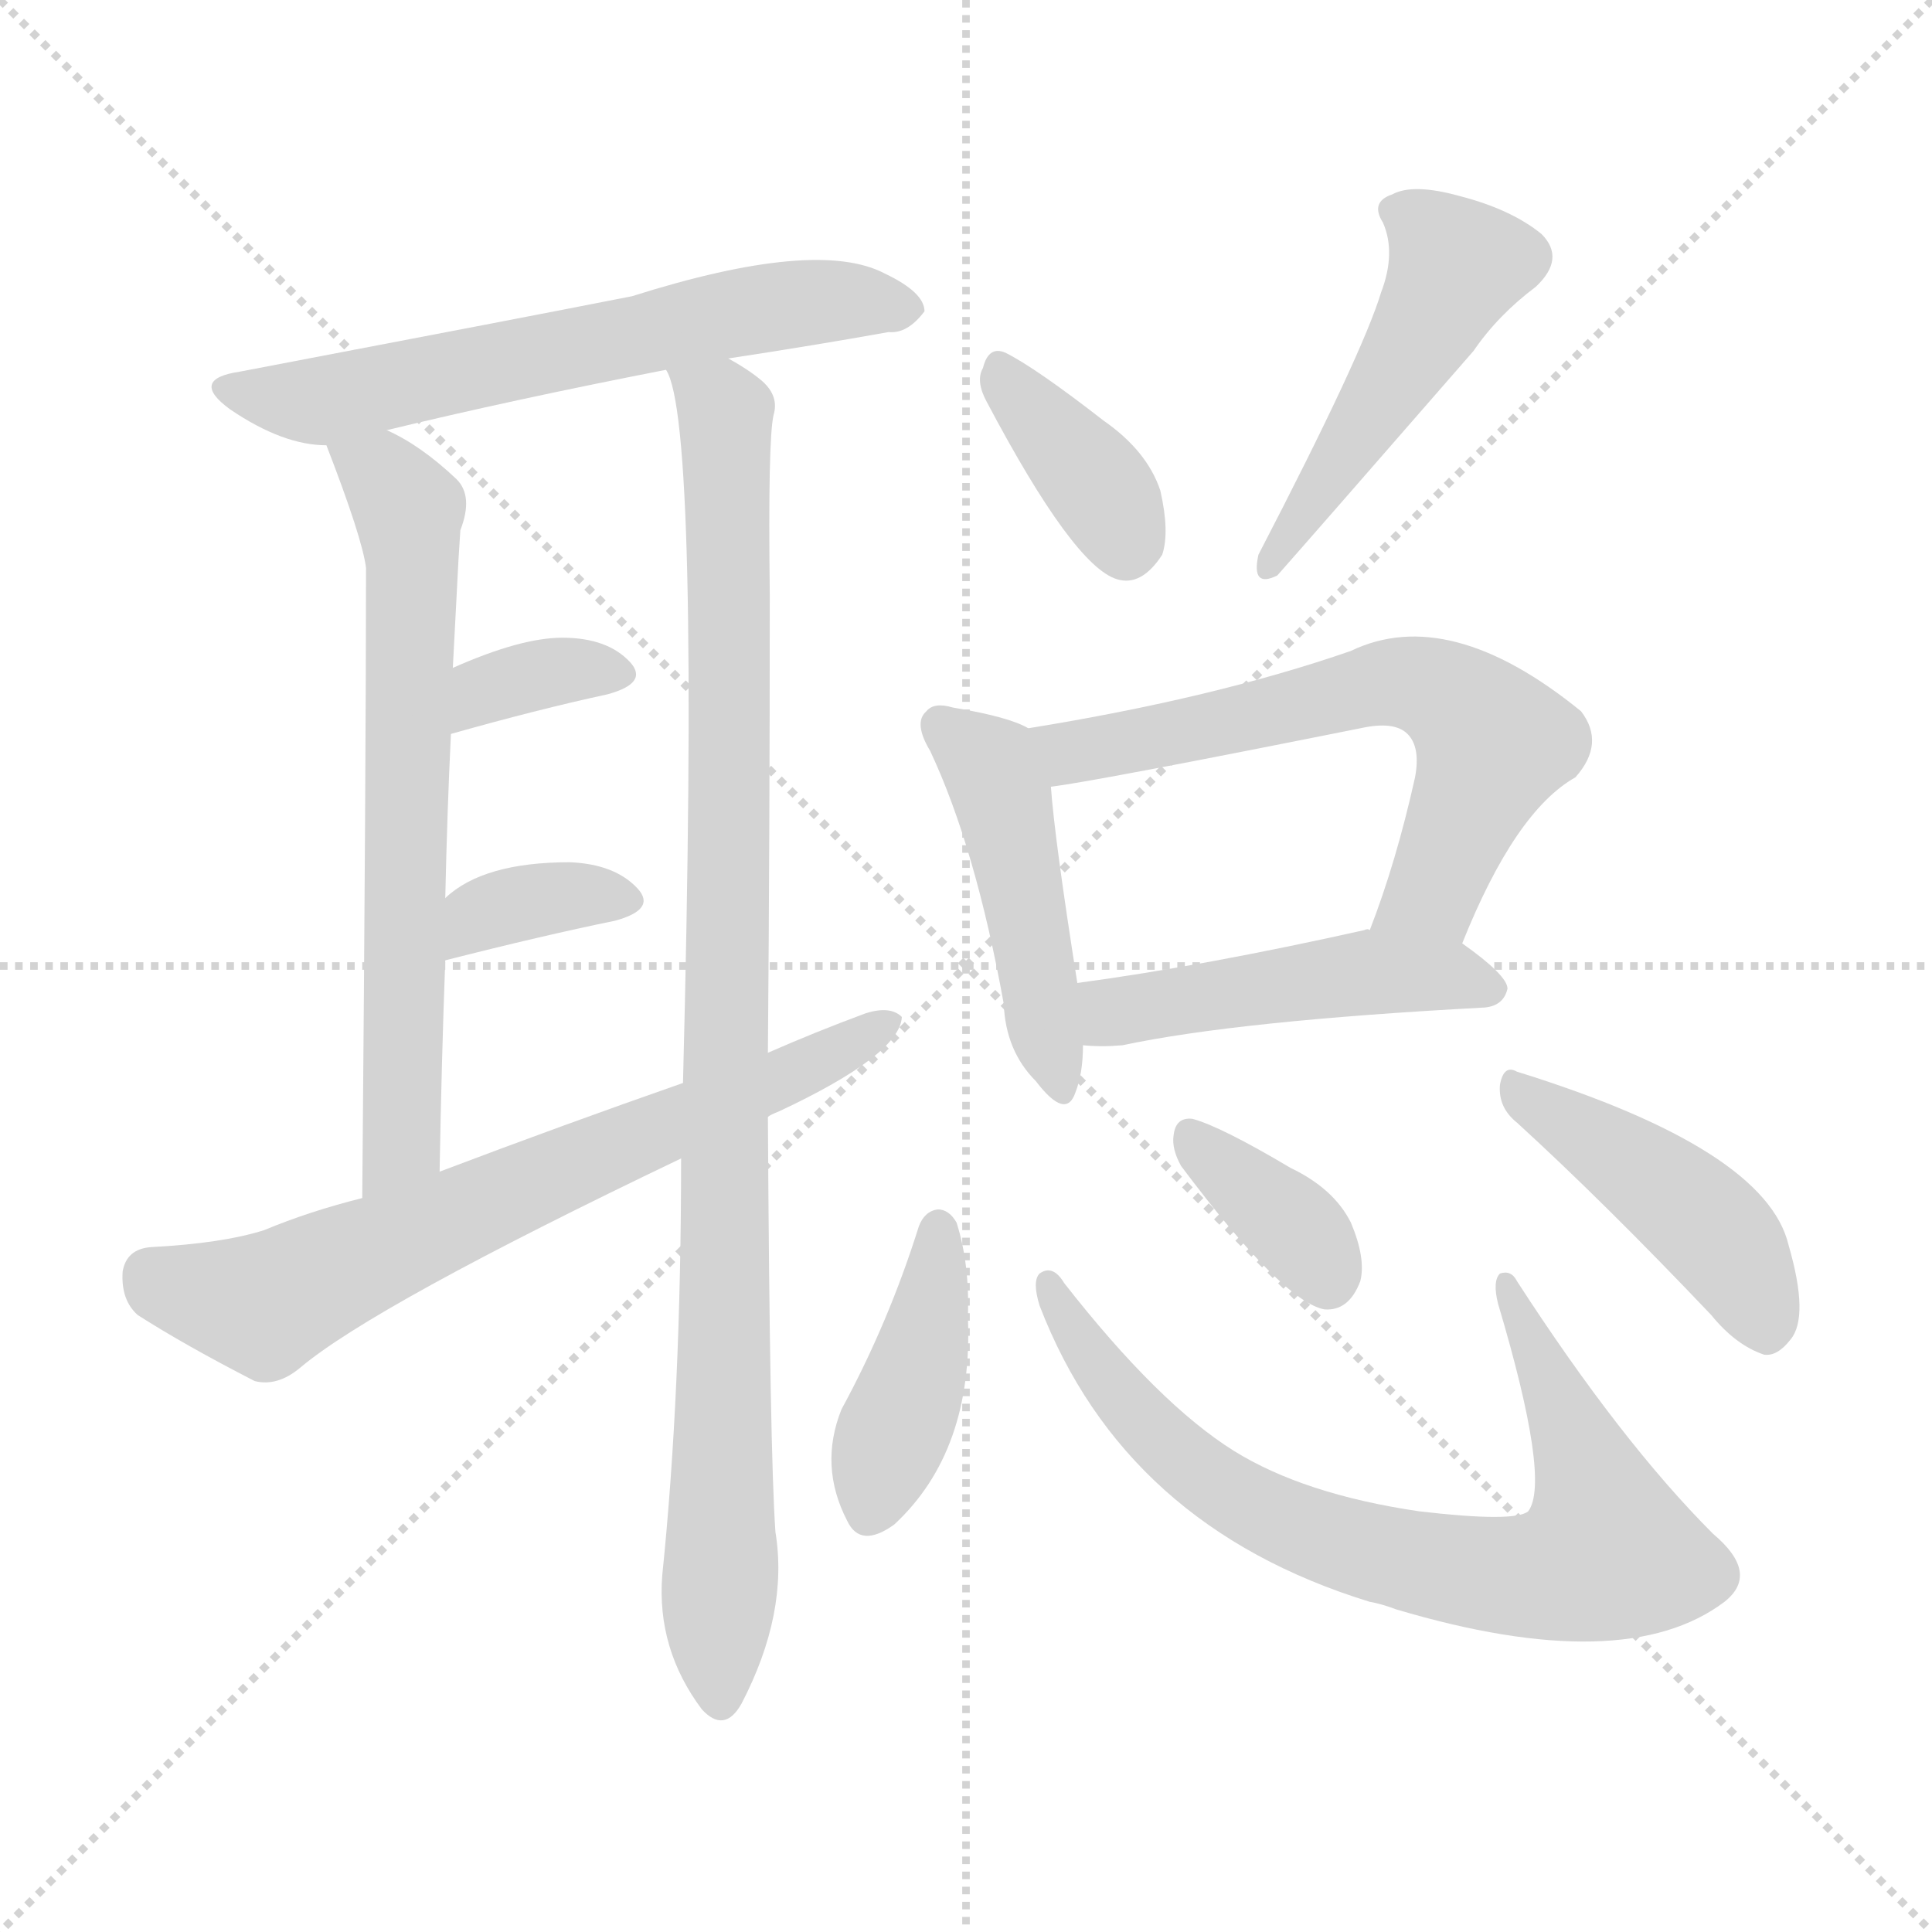
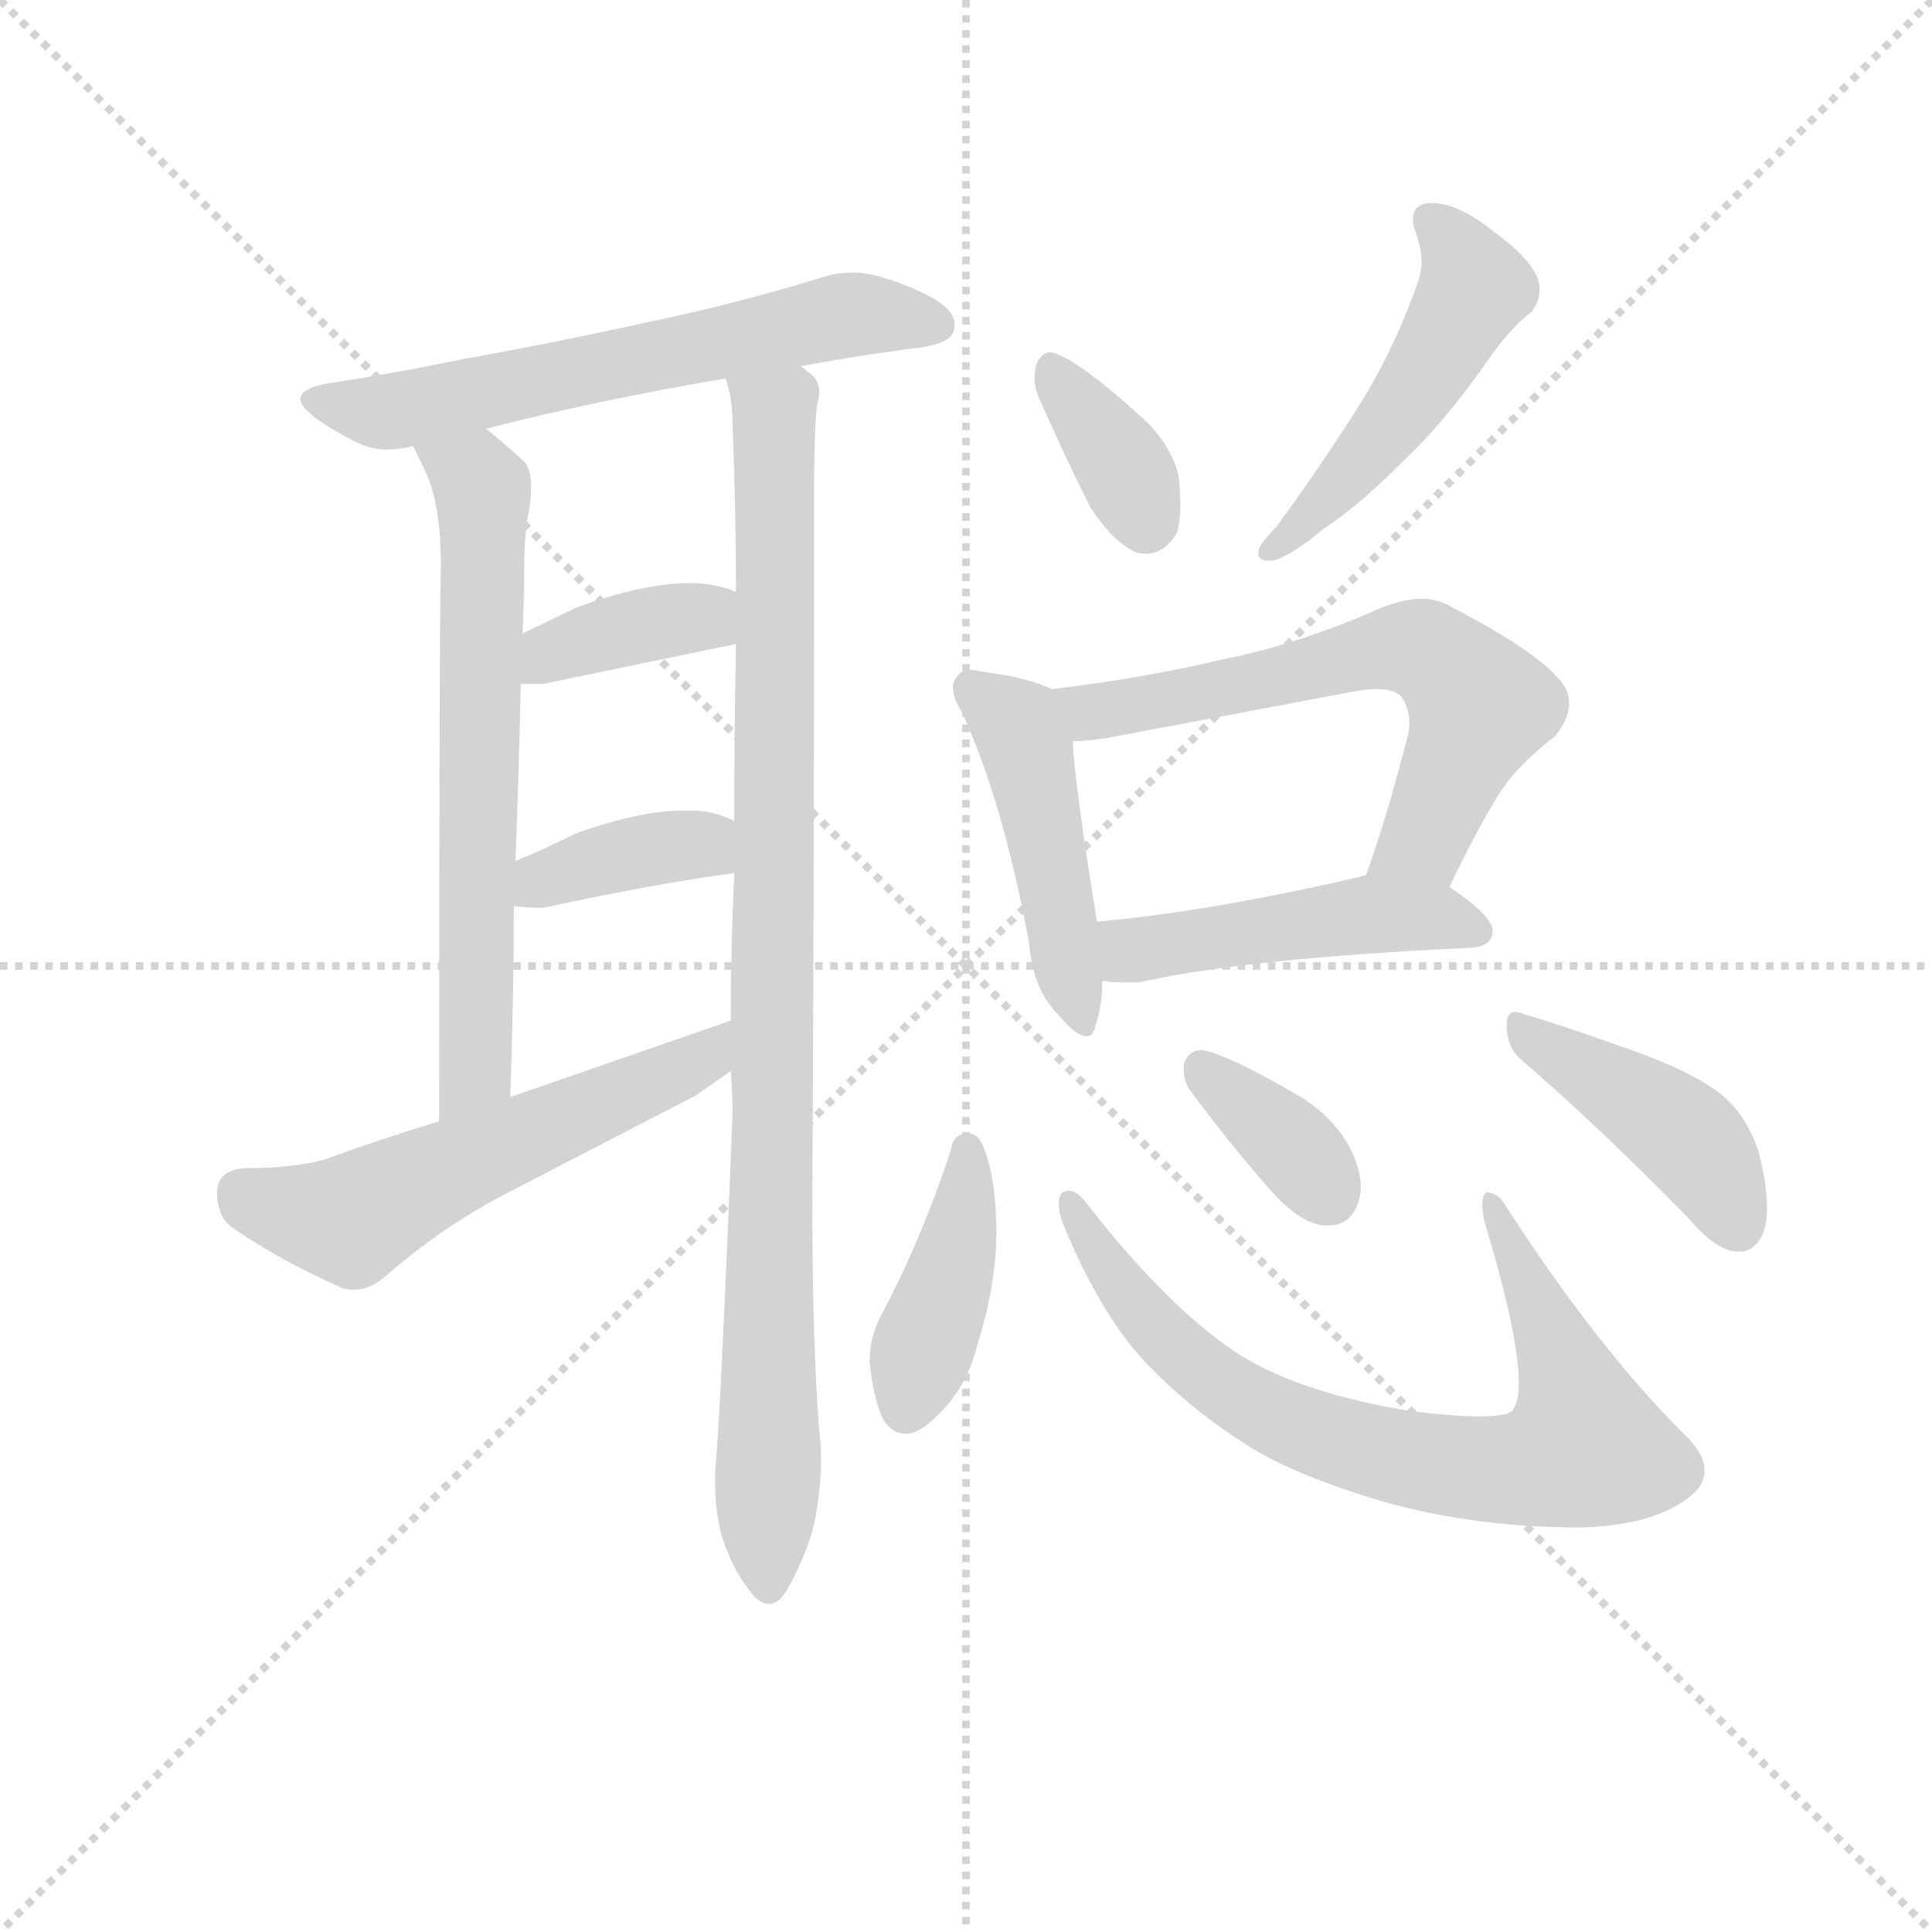
<svg xmlns="http://www.w3.org/2000/svg" version="1.1" viewBox="0 0 1024 1024">
  <g stroke="lightgray" stroke-dasharray="1,1" stroke-width="1" transform="scale(4, 4)">
    <line x1="0" y1="0" x2="256" y2="256" />
    <line x1="256" y1="0" x2="0" y2="256" />
    <line x1="128" y1="0" x2="128" y2="256" />
    <line x1="0" y1="128" x2="256" y2="128" />
  </g>
-   <g transform="scale(1, -1) translate(0, -900)">
+   <g transform="scale(0.92, -0.92) translate(60, -830)">
    <style type="text/css">
      
        @keyframes keyframes0 {
          from {
            stroke: blue;
-             stroke-dashoffset: 620;
+             stroke-dashoffset: 622;
            stroke-width: 128;
          }
          67% {
            animation-timing-function: step-end;
            stroke: blue;
            stroke-dashoffset: 0;
            stroke-width: 128;
          }
          to {
            stroke: black;
            stroke-width: 1024;
          }
        }
        #make-me-a-hanzi-animation-0 {
-           animation: keyframes0 0.755s both;
+           animation: keyframes0 0.756s both;
          animation-delay: 0s;
          animation-timing-function: linear;
        }
      
        @keyframes keyframes1 {
          from {
            stroke: blue;
-             stroke-dashoffset: 661;
+             stroke-dashoffset: 655;
            stroke-width: 128;
          }
          68% {
            animation-timing-function: step-end;
            stroke: blue;
            stroke-dashoffset: 0;
            stroke-width: 128;
          }
          to {
            stroke: black;
            stroke-width: 1024;
          }
        }
        #make-me-a-hanzi-animation-1 {
-           animation: keyframes1 0.788s both;
-           animation-delay: 0.755s;
+           animation: keyframes1 0.783s both;
+           animation-delay: 0.756s;
          animation-timing-function: linear;
        }
      
        @keyframes keyframes2 {
          from {
            stroke: blue;
-             stroke-dashoffset: 969;
+             stroke-dashoffset: 957;
            stroke-width: 128;
          }
          76% {
            animation-timing-function: step-end;
            stroke: blue;
            stroke-dashoffset: 0;
            stroke-width: 128;
          }
          to {
            stroke: black;
            stroke-width: 1024;
          }
        }
        #make-me-a-hanzi-animation-2 {
-           animation: keyframes2 1.039s both;
-           animation-delay: 1.542s;
+           animation: keyframes2 1.029s both;
+           animation-delay: 1.539s;
          animation-timing-function: linear;
        }
      
        @keyframes keyframes3 {
          from {
            stroke: blue;
-             stroke-dashoffset: 347;
-             stroke-width: 128;
-           }
-           53% {
+             stroke-dashoffset: 374;
+             stroke-width: 128;
+           }
+           55% {
            animation-timing-function: step-end;
            stroke: blue;
            stroke-dashoffset: 0;
            stroke-width: 128;
          }
          to {
            stroke: black;
            stroke-width: 1024;
          }
        }
        #make-me-a-hanzi-animation-3 {
-           animation: keyframes3 0.532s both;
-           animation-delay: 2.581s;
+           animation: keyframes3 0.554s both;
+           animation-delay: 2.568s;
          animation-timing-function: linear;
        }
      
        @keyframes keyframes4 {
          from {
            stroke: blue;
-             stroke-dashoffset: 354;
+             stroke-dashoffset: 379;
+             stroke-width: 128;
+           }
+           55% {
+             animation-timing-function: step-end;
+             stroke: blue;
+             stroke-dashoffset: 0;
+             stroke-width: 128;
+           }
+           to {
+             stroke: black;
+             stroke-width: 1024;
+           }
+         }
+         #make-me-a-hanzi-animation-4 {
+           animation: keyframes4 0.558s both;
+           animation-delay: 3.122s;
+           animation-timing-function: linear;
+         }
+       
+         @keyframes keyframes5 {
+           from {
+             stroke: blue;
+             stroke-dashoffset: 562;
+             stroke-width: 128;
+           }
+           65% {
+             animation-timing-function: step-end;
+             stroke: blue;
+             stroke-dashoffset: 0;
+             stroke-width: 128;
+           }
+           to {
+             stroke: black;
+             stroke-width: 1024;
+           }
+         }
+         #make-me-a-hanzi-animation-5 {
+           animation: keyframes5 0.707s both;
+           animation-delay: 3.681s;
+           animation-timing-function: linear;
+         }
+       
+         @keyframes keyframes6 {
+           from {
+             stroke: blue;
+             stroke-dashoffset: 362;
            stroke-width: 128;
          }
          54% {
            animation-timing-function: step-end;
            stroke: blue;
            stroke-dashoffset: 0;
            stroke-width: 128;
          }
          to {
            stroke: black;
            stroke-width: 1024;
          }
        }
-         #make-me-a-hanzi-animation-4 {
-           animation: keyframes4 0.538s both;
-           animation-delay: 3.113s;
-           animation-timing-function: linear;
-         }
-       
-         @keyframes keyframes5 {
-           from {
-             stroke: blue;
-             stroke-dashoffset: 682;
-             stroke-width: 128;
-           }
-           69% {
-             animation-timing-function: step-end;
-             stroke: blue;
-             stroke-dashoffset: 0;
-             stroke-width: 128;
-           }
-           to {
-             stroke: black;
-             stroke-width: 1024;
-           }
-         }
-         #make-me-a-hanzi-animation-5 {
-           animation: keyframes5 0.805s both;
-           animation-delay: 3.652s;
-           animation-timing-function: linear;
-         }
-       
-         @keyframes keyframes6 {
-           from {
-             stroke: blue;
-             stroke-dashoffset: 369;
-             stroke-width: 128;
-           }
-           55% {
-             animation-timing-function: step-end;
-             stroke: blue;
-             stroke-dashoffset: 0;
-             stroke-width: 128;
-           }
-           to {
-             stroke: black;
-             stroke-width: 1024;
-           }
-         }
        #make-me-a-hanzi-animation-6 {
-           animation: keyframes6 0.55s both;
-           animation-delay: 4.457s;
+           animation: keyframes6 0.545s both;
+           animation-delay: 4.388s;
          animation-timing-function: linear;
        }
      
        @keyframes keyframes7 {
          from {
            stroke: blue;
-             stroke-dashoffset: 477;
+             stroke-dashoffset: 495;
+             stroke-width: 128;
+           }
+           62% {
+             animation-timing-function: step-end;
+             stroke: blue;
+             stroke-dashoffset: 0;
+             stroke-width: 128;
+           }
+           to {
+             stroke: black;
+             stroke-width: 1024;
+           }
+         }
+         #make-me-a-hanzi-animation-7 {
+           animation: keyframes7 0.653s both;
+           animation-delay: 4.933s;
+           animation-timing-function: linear;
+         }
+       
+         @keyframes keyframes8 {
+           from {
+             stroke: blue;
+             stroke-dashoffset: 468;
+             stroke-width: 128;
+           }
+           60% {
+             animation-timing-function: step-end;
+             stroke: blue;
+             stroke-dashoffset: 0;
+             stroke-width: 128;
+           }
+           to {
+             stroke: black;
+             stroke-width: 1024;
+           }
+         }
+         #make-me-a-hanzi-animation-8 {
+           animation: keyframes8 0.631s both;
+           animation-delay: 5.586s;
+           animation-timing-function: linear;
+         }
+       
+         @keyframes keyframes9 {
+           from {
+             stroke: blue;
+             stroke-dashoffset: 627;
+             stroke-width: 128;
+           }
+           67% {
+             animation-timing-function: step-end;
+             stroke: blue;
+             stroke-dashoffset: 0;
+             stroke-width: 128;
+           }
+           to {
+             stroke: black;
+             stroke-width: 1024;
+           }
+         }
+         #make-me-a-hanzi-animation-9 {
+           animation: keyframes9 0.76s both;
+           animation-delay: 6.216s;
+           animation-timing-function: linear;
+         }
+       
+         @keyframes keyframes10 {
+           from {
+             stroke: blue;
+             stroke-dashoffset: 474;
            stroke-width: 128;
          }
          61% {
            animation-timing-function: step-end;
            stroke: blue;
            stroke-dashoffset: 0;
            stroke-width: 128;
          }
          to {
            stroke: black;
            stroke-width: 1024;
          }
        }
-         #make-me-a-hanzi-animation-7 {
-           animation: keyframes7 0.638s both;
-           animation-delay: 5.007s;
-           animation-timing-function: linear;
-         }
-       
-         @keyframes keyframes8 {
-           from {
-             stroke: blue;
-             stroke-dashoffset: 461;
-             stroke-width: 128;
-           }
-           60% {
-             animation-timing-function: step-end;
-             stroke: blue;
-             stroke-dashoffset: 0;
-             stroke-width: 128;
-           }
-           to {
-             stroke: black;
-             stroke-width: 1024;
-           }
-         }
-         #make-me-a-hanzi-animation-8 {
-           animation: keyframes8 0.625s both;
-           animation-delay: 5.645s;
-           animation-timing-function: linear;
-         }
-       
-         @keyframes keyframes9 {
-           from {
-             stroke: blue;
-             stroke-dashoffset: 629;
-             stroke-width: 128;
-           }
-           67% {
-             animation-timing-function: step-end;
-             stroke: blue;
-             stroke-dashoffset: 0;
-             stroke-width: 128;
-           }
-           to {
-             stroke: black;
-             stroke-width: 1024;
-           }
-         }
-         #make-me-a-hanzi-animation-9 {
-           animation: keyframes9 0.762s both;
-           animation-delay: 6.27s;
-           animation-timing-function: linear;
-         }
-       
-         @keyframes keyframes10 {
-           from {
-             stroke: blue;
-             stroke-dashoffset: 475;
-             stroke-width: 128;
-           }
-           61% {
-             animation-timing-function: step-end;
-             stroke: blue;
-             stroke-dashoffset: 0;
-             stroke-width: 128;
-           }
-           to {
-             stroke: black;
-             stroke-width: 1024;
-           }
-         }
        #make-me-a-hanzi-animation-10 {
-           animation: keyframes10 0.637s both;
-           animation-delay: 7.032s;
+           animation: keyframes10 0.636s both;
+           animation-delay: 6.977s;
          animation-timing-function: linear;
        }
      
        @keyframes keyframes11 {
          from {
            stroke: blue;
-             stroke-dashoffset: 410;
+             stroke-dashoffset: 409;
            stroke-width: 128;
          }
          57% {
            animation-timing-function: step-end;
            stroke: blue;
            stroke-dashoffset: 0;
            stroke-width: 128;
          }
          to {
            stroke: black;
            stroke-width: 1024;
          }
        }
        #make-me-a-hanzi-animation-11 {
-           animation: keyframes11 0.584s both;
-           animation-delay: 7.669s;
+           animation: keyframes11 0.583s both;
+           animation-delay: 7.612s;
          animation-timing-function: linear;
        }
      
        @keyframes keyframes12 {
          from {
            stroke: blue;
-             stroke-dashoffset: 772;
-             stroke-width: 128;
-           }
-           72% {
+             stroke-dashoffset: 770;
+             stroke-width: 128;
+           }
+           71% {
            animation-timing-function: step-end;
            stroke: blue;
            stroke-dashoffset: 0;
            stroke-width: 128;
          }
          to {
            stroke: black;
            stroke-width: 1024;
          }
        }
        #make-me-a-hanzi-animation-12 {
-           animation: keyframes12 0.878s both;
-           animation-delay: 8.252s;
+           animation: keyframes12 0.877s both;
+           animation-delay: 8.195s;
          animation-timing-function: linear;
        }
      
        @keyframes keyframes13 {
          from {
            stroke: blue;
-             stroke-dashoffset: 360;
+             stroke-dashoffset: 362;
            stroke-width: 128;
          }
          54% {
            animation-timing-function: step-end;
            stroke: blue;
            stroke-dashoffset: 0;
            stroke-width: 128;
          }
          to {
            stroke: black;
            stroke-width: 1024;
          }
        }
        #make-me-a-hanzi-animation-13 {
-           animation: keyframes13 0.543s both;
-           animation-delay: 9.131s;
+           animation: keyframes13 0.545s both;
+           animation-delay: 9.072s;
          animation-timing-function: linear;
        }
      
        @keyframes keyframes14 {
          from {
            stroke: blue;
-             stroke-dashoffset: 441;
-             stroke-width: 128;
-           }
-           59% {
+             stroke-dashoffset: 433;
+             stroke-width: 128;
+           }
+           58% {
            animation-timing-function: step-end;
            stroke: blue;
            stroke-dashoffset: 0;
            stroke-width: 128;
          }
          to {
            stroke: black;
            stroke-width: 1024;
          }
        }
        #make-me-a-hanzi-animation-14 {
-           animation: keyframes14 0.609s both;
-           animation-delay: 9.674s;
+           animation: keyframes14 0.602s both;
+           animation-delay: 9.617s;
          animation-timing-function: linear;
        }
      
    </style>
-     <path d="M 386 710 Q 432 717 471 724 Q 481 723 490 735 Q 490 745 469 755 Q 433 774 335 743 Q 274 731 127 703 Q 100 699 122 683 Q 150 664 173 664 L 205 672 Q 271 688 353 704 L 386 710 Z" fill="lightgray" />
-     <path d="M 173 664 Q 192 615 194 599 Q 194 497 192 265 C 192 235 232 249 233 279 Q 234 337 236 391 L 236 424 Q 237 470 239 511 L 240 546 Q 241 565 242 584 Q 243 605 244 619 Q 251 637 242 646 Q 223 664 205 672 C 178 686 162 692 173 664 Z" fill="lightgray" />
-     <path d="M 407 342 Q 408 460 408 585 Q 407 667 410 680 Q 413 690 404 698 Q 397 704 386 710 C 361 727 345 733 353 704 Q 371 677 362 326 L 361 286 Q 361 162 351 65 Q 348 26 372 -6 Q 384 -19 393 -3 Q 418 45 411 88 Q 408 130 407 308 L 407 342 Z" fill="lightgray" />
-     <path d="M 239 511 Q 285 524 322 532 Q 344 538 334 549 Q 322 562 298 562 Q 276 562 240 546 C 213 534 210 503 239 511 Z" fill="lightgray" />
-     <path d="M 236 391 Q 287 404 326 412 Q 348 418 338 429 Q 326 442 302 443 Q 256 443 236 424 C 213 404 207 384 236 391 Z" fill="lightgray" />
-     <path d="M 407 308 Q 408 309 413 311 Q 477 341 478 361 Q 472 367 459 363 Q 432 353 407 342 L 362 326 Q 299 304 233 279 L 192 265 Q 164 258 140 248 Q 118 241 80 239 Q 67 238 65 226 Q 64 211 73 203 Q 98 187 135 168 Q 147 165 159 175 Q 198 208 361 286 L 407 308 Z" fill="lightgray" />
-     <path d="M 523 687 Q 569 600 592 593 Q 605 589 616 606 Q 620 618 615 640 Q 608 661 585 677 Q 549 705 533 713 Q 524 717 521 705 Q 517 698 523 687 Z" fill="lightgray" />
-     <path d="M 732 745 Q 722 712 667 606 Q 663 588 677 595 Q 693 613 781 714 Q 794 733 814 748 Q 830 763 817 776 Q 801 789 774 796 Q 749 803 738 797 Q 726 793 733 782 Q 740 766 732 745 Z" fill="lightgray" />
-     <path d="M 545 514 Q 535 520 505 525 Q 495 528 491 523 Q 484 517 493 502 Q 517 451 532 368 Q 533 343 549 327 Q 565 306 570 321 Q 574 331 574 346 L 571 379 Q 559 455 557 483 C 555 509 555 509 545 514 Z" fill="lightgray" />
-     <path d="M 775 400 Q 803 470 835 488 Q 851 506 838 523 Q 768 580 716 555 Q 644 530 545 514 C 515 509 527 478 557 483 Q 581 486 721 514 Q 739 518 746 511 Q 753 504 750 488 Q 740 443 726 407 C 716 379 763 372 775 400 Z" fill="lightgray" />
-     <path d="M 574 346 Q 584 345 595 346 Q 656 359 787 366 Q 797 367 799 376 Q 799 383 775 400 L 726 407 Q 725 408 723 407 Q 638 388 571 379 C 541 375 544 348 574 346 Z" fill="lightgray" />
-     <path d="M 487 250 Q 471 199 446 153 Q 434 123 449 94 Q 456 79 474 92 Q 516 131 513 202 Q 514 230 507 252 Q 503 259 497 259 Q 490 258 487 250 Z" fill="lightgray" />
-     <path d="M 551 208 Q 596 91 726 51 Q 732 50 740 47 Q 861 11 914 51 Q 933 66 908 87 Q 859 136 804 221 Q 801 227 795 225 Q 791 221 794 209 Q 822 115 810 99 Q 803 93 752 99 Q 691 108 654 131 Q 614 156 564 220 Q 558 230 551 225 Q 547 221 551 208 Z" fill="lightgray" />
-     <path d="M 626 282 Q 680 210 702 206 Q 715 205 721 221 Q 724 233 716 252 Q 707 270 684 281 Q 647 303 632 307 Q 623 308 622 298 Q 621 291 626 282 Z" fill="lightgray" />
-     <path d="M 804 305 Q 850 263 907 203 Q 920 187 935 182 Q 942 181 949 190 Q 959 202 948 240 Q 936 291 804 332 Q 797 336 795 325 Q 794 313 804 305 Z" fill="lightgray" />
+     <path d="M 401 619 Q 439 626 472 630 Q 490 633 490 642 L 490 643 Q 490 653 470 662 Q 462 666 449 670 Q 440 673 431 673 Q 422 673 413 670 Q 364 655 316 645 Q 257 632 206 623 Q 168 615 128 609 Q 113 606 113 600 Q 113 596 122 589 Q 135 580 148 574 Q 155 571 163 571 Q 170 571 178 573 L 220 583 Q 282 599 358 612 L 401 619 Z" fill="lightgray" />
+     <path d="M 178 573 Q 183 563 187 554 Q 194 535 194 505 Q 193 470 193 184 C 193 154 233 168 234 198 Q 236 257 236 308 L 237 334 Q 239 388 240 436 L 241 465 Q 242 486 242 502 Q 242 524 245 537 Q 246 544 246 549 Q 246 560 242 564 Q 229 576 220 583 C 197 602 165 600 178 573 Z" fill="lightgray" />
+     <path d="M 409 503 L 409 540 Q 409 589 411 598 Q 412 601 412 604 Q 412 612 405 616 Q 402 619 401 619 C 386 645 353 642 358 612 Q 362 601 362 586 Q 364 537 364 489 L 364 459 Q 363 408 363 357 L 363 327 Q 361 285 361 242 L 361 213 Q 362 200 362 188 Q 355 11 352 -17 L 352 -24 Q 352 -38 355 -52 Q 361 -73 373 -88 Q 378 -94 383 -94 Q 389 -94 394 -85 Q 407 -61 410 -43 Q 413 -26 413 -11 Q 413 -2 412 6 Q 408 55 408 139 Q 409 313 409 503 Z" fill="lightgray" />
+     <path d="M 240 436 L 253 436 L 364 459 C 393 465 392 478 364 489 Q 352 494 339 494 L 336 494 Q 311 494 272 480 L 241 465 C 214 452 210 436 240 436 Z" fill="lightgray" />
+     <path d="M 236 308 Q 243 307 253 307 Q 318 321 363 327 C 393 331 390 345 363 357 Q 351 363 339 363 L 333 363 Q 309 363 272 350 Q 252 340 237 334 C 209 323 206 311 236 308 Z" fill="lightgray" />
+     <path d="M 193 184 Q 160 174 127 162 Q 109 157 81 157 Q 66 156 65 144 Q 65 128 75 122 Q 101 104 137 88 Q 140 87 144 87 Q 152 87 160 93 Q 193 122 229 141 L 341 199 L 361 213 C 386 230 389 252 361 242 L 234 198 L 193 184 Z" fill="lightgray" />
+     <path d="M 568 538 Q 581 518 594 512 Q 597 511 600 511 Q 611 511 618 523 Q 620 530 620 540 Q 620 547 619 556 Q 614 576 595 592 Q 564 620 549 626 Q 547 627 545 627 Q 540 627 537 620 Q 536 616 536 612 Q 536 607 538 602 Q 553 568 568 538 Z" fill="lightgray" />
+     <path d="M 765 713 Q 754 713 754 704 Q 754 700 756 695 Q 759 686 759 679 Q 759 675 758 671 Q 745 632 724 598 Q 702 563 675 526 Q 666 517 665 513 L 665 511 Q 665 507 671 507 L 673 507 Q 683 509 702 525 Q 722 538 746 562 Q 772 586 799 625 Q 812 643 822 650 Q 827 656 827 663 Q 827 666 826 669 Q 822 681 800 697 Q 780 713 765 713 Z" fill="lightgray" />
+     <path d="M 533 286 Q 535 260 550 245 Q 560 233 566 233 Q 570 233 571 239 Q 575 250 575 265 L 572 299 Q 559 379 558 403 C 556 429 556 429 546 433 Q 531 440 506 443 Q 502 444 500 444 Q 494 444 492 441 Q 489 438 489 434 Q 489 428 494 420 Q 518 368 533 286 Z" fill="lightgray" />
+     <path d="M 775 319 Q 799 369 812 384 Q 824 397 836 406 Q 844 416 844 425 Q 844 433 837 440 Q 823 456 775 481 Q 768 485 759 485 Q 749 485 736 480 Q 689 459 644 450 Q 597 439 546 433 C 516 429 528 401 558 403 Q 569 403 584 406 L 722 432 Q 728 433 733 433 Q 743 433 747 429 Q 752 422 752 413 Q 752 410 751 406 Q 739 359 727 326 C 717 298 762 292 775 319 Z" fill="lightgray" />
+     <path d="M 575 265 Q 581 264 588 264 L 596 264 Q 658 278 788 284 Q 800 285 800 294 Q 799 303 775 319 C 754 333 754 333 727 326 L 724 325 Q 638 305 572 299 C 542 296 545 268 575 265 Z" fill="lightgray" />
+     <path d="M 447 71 Q 441 59 441 46 Q 443 24 449 12 Q 454 4 462 4 Q 468 4 475 10 Q 496 27 503 55 Q 514 90 514 120 Q 514 150 507 168 Q 504 177 498 177 Q 489 177 488 168 Q 471 116 447 71 Z" fill="lightgray" />
+     <path d="M 601 44 Q 626 18 659 -3 Q 688 -21 740 -36 Q 792 -50 850 -50 Q 894 -49 915 -31 Q 922 -25 922 -17 Q 922 -7 909 5 Q 859 55 805 139 Q 801 143 797 143 L 796 143 Q 794 141 794 136 Q 794 133 795 127 Q 815 61 815 33 Q 815 22 811 17 Q 807 14 792 14 Q 778 14 753 17 Q 691 27 655 49 Q 614 75 565 138 Q 560 144 556 144 Q 554 144 552 143 Q 550 141 550 136 Q 550 132 552 126 Q 574 72 601 44 Z" fill="lightgray" />
+     <path d="M 674 142 Q 690 125 703 124 L 705 124 Q 719 124 723 139 Q 724 142 724 146 Q 724 157 717 170 Q 707 188 686 200 Q 648 222 633 225 L 632 225 Q 625 225 622 217 L 622 214 Q 622 206 627 200 Q 650 169 674 142 Z" fill="lightgray" />
+     <path d="M 912 129 Q 928 110 940 109 L 943 109 Q 949 109 954 116 Q 958 123 958 134 Q 958 148 953 167 Q 946 188 931 200 Q 914 213 880 225 Q 838 240 817 246 Q 815 247 813 247 Q 808 247 808 240 Q 808 226 817 219 Q 861 181 912 129 Z" fill="lightgray" />
    <clipPath id="make-me-a-hanzi-clip-0">
-       <path d="M 386 710 Q 432 717 471 724 Q 481 723 490 735 Q 490 745 469 755 Q 433 774 335 743 Q 274 731 127 703 Q 100 699 122 683 Q 150 664 173 664 L 205 672 Q 271 688 353 704 L 386 710 Z" />
-     </clipPath>
-     <path clip-path="url(#make-me-a-hanzi-clip-0)" d="M 122 694 L 169 687 L 419 739 L 480 736" fill="none" id="make-me-a-hanzi-animation-0" stroke-dasharray="492 984" stroke-linecap="round" />
+       <path d="M 401 619 Q 439 626 472 630 Q 490 633 490 642 L 490 643 Q 490 653 470 662 Q 462 666 449 670 Q 440 673 431 673 Q 422 673 413 670 Q 364 655 316 645 Q 257 632 206 623 Q 168 615 128 609 Q 113 606 113 600 Q 113 596 122 589 Q 135 580 148 574 Q 155 571 163 571 Q 170 571 178 573 L 220 583 Q 282 599 358 612 L 401 619 Z" />
+     </clipPath>
+     <path clip-path="url(#make-me-a-hanzi-clip-0)" d="M 122 598 L 168 593 L 429 649 L 481 643" fill="none" id="make-me-a-hanzi-animation-0" stroke-dasharray="494 988" stroke-linecap="round" />
    <clipPath id="make-me-a-hanzi-clip-1">
-       <path d="M 173 664 Q 192 615 194 599 Q 194 497 192 265 C 192 235 232 249 233 279 Q 234 337 236 391 L 236 424 Q 237 470 239 511 L 240 546 Q 241 565 242 584 Q 243 605 244 619 Q 251 637 242 646 Q 223 664 205 672 C 178 686 162 692 173 664 Z" />
-     </clipPath>
-     <path clip-path="url(#make-me-a-hanzi-clip-1)" d="M 181 656 L 209 641 L 219 604 L 213 301 L 208 285 L 196 276" fill="none" id="make-me-a-hanzi-animation-1" stroke-dasharray="533 1066" stroke-linecap="round" />
+       <path d="M 178 573 Q 183 563 187 554 Q 194 535 194 505 Q 193 470 193 184 C 193 154 233 168 234 198 Q 236 257 236 308 L 237 334 Q 239 388 240 436 L 241 465 Q 242 486 242 502 Q 242 524 245 537 Q 246 544 246 549 Q 246 560 242 564 Q 229 576 220 583 C 197 602 165 600 178 573 Z" />
+     </clipPath>
+     <path clip-path="url(#make-me-a-hanzi-clip-1)" d="M 186 571 L 218 549 L 214 213 L 196 197" fill="none" id="make-me-a-hanzi-animation-1" stroke-dasharray="527 1054" stroke-linecap="round" />
    <clipPath id="make-me-a-hanzi-clip-2">
-       <path d="M 407 342 Q 408 460 408 585 Q 407 667 410 680 Q 413 690 404 698 Q 397 704 386 710 C 361 727 345 733 353 704 Q 371 677 362 326 L 361 286 Q 361 162 351 65 Q 348 26 372 -6 Q 384 -19 393 -3 Q 418 45 411 88 Q 408 130 407 308 L 407 342 Z" />
-     </clipPath>
-     <path clip-path="url(#make-me-a-hanzi-clip-2)" d="M 360 701 L 385 681 L 388 598 L 382 0" fill="none" id="make-me-a-hanzi-animation-2" stroke-dasharray="841 1682" stroke-linecap="round" />
+       <path d="M 409 503 L 409 540 Q 409 589 411 598 Q 412 601 412 604 Q 412 612 405 616 Q 402 619 401 619 C 386 645 353 642 358 612 Q 362 601 362 586 Q 364 537 364 489 L 364 459 Q 363 408 363 357 L 363 327 Q 361 285 361 242 L 361 213 Q 362 200 362 188 Q 355 11 352 -17 L 352 -24 Q 352 -38 355 -52 Q 361 -73 373 -88 Q 378 -94 383 -94 Q 389 -94 394 -85 Q 407 -61 410 -43 Q 413 -26 413 -11 Q 413 -2 412 6 Q 408 55 408 139 Q 409 313 409 503 Z" />
+     </clipPath>
+     <path clip-path="url(#make-me-a-hanzi-clip-2)" d="M 366 608 L 386 592 L 387 571 L 383 -83" fill="none" id="make-me-a-hanzi-animation-2" stroke-dasharray="829 1658" stroke-linecap="round" />
    <clipPath id="make-me-a-hanzi-clip-3">
-       <path d="M 239 511 Q 285 524 322 532 Q 344 538 334 549 Q 322 562 298 562 Q 276 562 240 546 C 213 534 210 503 239 511 Z" />
-     </clipPath>
-     <path clip-path="url(#make-me-a-hanzi-clip-3)" d="M 246 517 L 251 528 L 270 539 L 304 546 L 326 542" fill="none" id="make-me-a-hanzi-animation-3" stroke-dasharray="219 438" stroke-linecap="round" />
+       <path d="M 240 436 L 253 436 L 364 459 C 393 465 392 478 364 489 Q 352 494 339 494 L 336 494 Q 311 494 272 480 L 241 465 C 214 452 210 436 240 436 Z" />
+     </clipPath>
+     <path clip-path="url(#make-me-a-hanzi-clip-3)" d="M 247 443 L 264 457 L 323 472 L 344 475 L 355 467" fill="none" id="make-me-a-hanzi-animation-3" stroke-dasharray="246 492" stroke-linecap="round" />
    <clipPath id="make-me-a-hanzi-clip-4">
-       <path d="M 236 391 Q 287 404 326 412 Q 348 418 338 429 Q 326 442 302 443 Q 256 443 236 424 C 213 404 207 384 236 391 Z" />
-     </clipPath>
-     <path clip-path="url(#make-me-a-hanzi-clip-4)" d="M 243 397 L 248 408 L 268 420 L 307 426 L 330 422" fill="none" id="make-me-a-hanzi-animation-4" stroke-dasharray="226 452" stroke-linecap="round" />
+       <path d="M 236 308 Q 243 307 253 307 Q 318 321 363 327 C 393 331 390 345 363 357 Q 351 363 339 363 L 333 363 Q 309 363 272 350 Q 252 340 237 334 C 209 323 206 311 236 308 Z" />
+     </clipPath>
+     <path clip-path="url(#make-me-a-hanzi-clip-4)" d="M 241 314 L 252 323 L 303 339 L 343 344 L 355 335" fill="none" id="make-me-a-hanzi-animation-4" stroke-dasharray="251 502" stroke-linecap="round" />
    <clipPath id="make-me-a-hanzi-clip-5">
-       <path d="M 407 308 Q 408 309 413 311 Q 477 341 478 361 Q 472 367 459 363 Q 432 353 407 342 L 362 326 Q 299 304 233 279 L 192 265 Q 164 258 140 248 Q 118 241 80 239 Q 67 238 65 226 Q 64 211 73 203 Q 98 187 135 168 Q 147 165 159 175 Q 198 208 361 286 L 407 308 Z" />
-     </clipPath>
-     <path clip-path="url(#make-me-a-hanzi-clip-5)" d="M 80 224 L 140 209 L 417 328 L 472 359" fill="none" id="make-me-a-hanzi-animation-5" stroke-dasharray="554 1108" stroke-linecap="round" />
+       <path d="M 193 184 Q 160 174 127 162 Q 109 157 81 157 Q 66 156 65 144 Q 65 128 75 122 Q 101 104 137 88 Q 140 87 144 87 Q 152 87 160 93 Q 193 122 229 141 L 341 199 L 361 213 C 386 230 389 252 361 242 L 234 198 L 193 184 Z" />
+     </clipPath>
+     <path clip-path="url(#make-me-a-hanzi-clip-5)" d="M 79 143 L 142 127 L 326 210 L 356 235" fill="none" id="make-me-a-hanzi-animation-5" stroke-dasharray="434 868" stroke-linecap="round" />
    <clipPath id="make-me-a-hanzi-clip-6">
-       <path d="M 523 687 Q 569 600 592 593 Q 605 589 616 606 Q 620 618 615 640 Q 608 661 585 677 Q 549 705 533 713 Q 524 717 521 705 Q 517 698 523 687 Z" />
-     </clipPath>
-     <path clip-path="url(#make-me-a-hanzi-clip-6)" d="M 532 701 L 587 635 L 597 610" fill="none" id="make-me-a-hanzi-animation-6" stroke-dasharray="241 482" stroke-linecap="round" />
+       <path d="M 568 538 Q 581 518 594 512 Q 597 511 600 511 Q 611 511 618 523 Q 620 530 620 540 Q 620 547 619 556 Q 614 576 595 592 Q 564 620 549 626 Q 547 627 545 627 Q 540 627 537 620 Q 536 616 536 612 Q 536 607 538 602 Q 553 568 568 538 Z" />
+     </clipPath>
+     <path clip-path="url(#make-me-a-hanzi-clip-6)" d="M 545 619 L 588 560 L 600 529" fill="none" id="make-me-a-hanzi-animation-6" stroke-dasharray="234 468" stroke-linecap="round" />
    <clipPath id="make-me-a-hanzi-clip-7">
-       <path d="M 732 745 Q 722 712 667 606 Q 663 588 677 595 Q 693 613 781 714 Q 794 733 814 748 Q 830 763 817 776 Q 801 789 774 796 Q 749 803 738 797 Q 726 793 733 782 Q 740 766 732 745 Z" />
-     </clipPath>
-     <path clip-path="url(#make-me-a-hanzi-clip-7)" d="M 746 786 L 771 756 L 674 602" fill="none" id="make-me-a-hanzi-animation-7" stroke-dasharray="349 698" stroke-linecap="round" />
+       <path d="M 765 713 Q 754 713 754 704 Q 754 700 756 695 Q 759 686 759 679 Q 759 675 758 671 Q 745 632 724 598 Q 702 563 675 526 Q 666 517 665 513 L 665 511 Q 665 507 671 507 L 673 507 Q 683 509 702 525 Q 722 538 746 562 Q 772 586 799 625 Q 812 643 822 650 Q 827 656 827 663 Q 827 666 826 669 Q 822 681 800 697 Q 780 713 765 713 Z" />
+     </clipPath>
+     <path clip-path="url(#make-me-a-hanzi-clip-7)" d="M 765 702 L 781 684 L 788 661 L 744 589 L 670 512" fill="none" id="make-me-a-hanzi-animation-7" stroke-dasharray="367 734" stroke-linecap="round" />
    <clipPath id="make-me-a-hanzi-clip-8">
-       <path d="M 545 514 Q 535 520 505 525 Q 495 528 491 523 Q 484 517 493 502 Q 517 451 532 368 Q 533 343 549 327 Q 565 306 570 321 Q 574 331 574 346 L 571 379 Q 559 455 557 483 C 555 509 555 509 545 514 Z" />
-     </clipPath>
-     <path clip-path="url(#make-me-a-hanzi-clip-8)" d="M 499 515 L 525 494 L 532 476 L 560 326" fill="none" id="make-me-a-hanzi-animation-8" stroke-dasharray="333 666" stroke-linecap="round" />
+       <path d="M 533 286 Q 535 260 550 245 Q 560 233 566 233 Q 570 233 571 239 Q 575 250 575 265 L 572 299 Q 559 379 558 403 C 556 429 556 429 546 433 Q 531 440 506 443 Q 502 444 500 444 Q 494 444 492 441 Q 489 438 489 434 Q 489 428 494 420 Q 518 368 533 286 Z" />
+     </clipPath>
+     <path clip-path="url(#make-me-a-hanzi-clip-8)" d="M 499 434 L 528 408 L 565 239" fill="none" id="make-me-a-hanzi-animation-8" stroke-dasharray="340 680" stroke-linecap="round" />
    <clipPath id="make-me-a-hanzi-clip-9">
-       <path d="M 775 400 Q 803 470 835 488 Q 851 506 838 523 Q 768 580 716 555 Q 644 530 545 514 C 515 509 527 478 557 483 Q 581 486 721 514 Q 739 518 746 511 Q 753 504 750 488 Q 740 443 726 407 C 716 379 763 372 775 400 Z" />
-     </clipPath>
-     <path clip-path="url(#make-me-a-hanzi-clip-9)" d="M 555 512 L 567 501 L 581 503 L 740 539 L 771 529 L 792 506 L 759 427 L 733 411" fill="none" id="make-me-a-hanzi-animation-9" stroke-dasharray="501 1002" stroke-linecap="round" />
+       <path d="M 775 319 Q 799 369 812 384 Q 824 397 836 406 Q 844 416 844 425 Q 844 433 837 440 Q 823 456 775 481 Q 768 485 759 485 Q 749 485 736 480 Q 689 459 644 450 Q 597 439 546 433 C 516 429 528 401 558 403 Q 569 403 584 406 L 722 432 Q 728 433 733 433 Q 743 433 747 429 Q 752 422 752 413 Q 752 410 751 406 Q 739 359 727 326 C 717 298 762 292 775 319 Z" />
+     </clipPath>
+     <path clip-path="url(#make-me-a-hanzi-clip-9)" d="M 554 430 L 575 420 L 738 456 L 770 450 L 792 423 L 760 346 L 734 330" fill="none" id="make-me-a-hanzi-animation-9" stroke-dasharray="499 998" stroke-linecap="round" />
    <clipPath id="make-me-a-hanzi-clip-10">
-       <path d="M 574 346 Q 584 345 595 346 Q 656 359 787 366 Q 797 367 799 376 Q 799 383 775 400 L 726 407 Q 725 408 723 407 Q 638 388 571 379 C 541 375 544 348 574 346 Z" />
-     </clipPath>
-     <path clip-path="url(#make-me-a-hanzi-clip-10)" d="M 579 352 L 594 365 L 719 384 L 766 383 L 790 375" fill="none" id="make-me-a-hanzi-animation-10" stroke-dasharray="347 694" stroke-linecap="round" />
+       <path d="M 575 265 Q 581 264 588 264 L 596 264 Q 658 278 788 284 Q 800 285 800 294 Q 799 303 775 319 C 754 333 754 333 727 326 L 724 325 Q 638 305 572 299 C 542 296 545 268 575 265 Z" />
+     </clipPath>
+     <path clip-path="url(#make-me-a-hanzi-clip-10)" d="M 579 294 L 590 283 L 730 303 L 766 302 L 790 294" fill="none" id="make-me-a-hanzi-animation-10" stroke-dasharray="346 692" stroke-linecap="round" />
    <clipPath id="make-me-a-hanzi-clip-11">
-       <path d="M 487 250 Q 471 199 446 153 Q 434 123 449 94 Q 456 79 474 92 Q 516 131 513 202 Q 514 230 507 252 Q 503 259 497 259 Q 490 258 487 250 Z" />
-     </clipPath>
-     <path clip-path="url(#make-me-a-hanzi-clip-11)" d="M 497 249 L 490 191 L 462 100" fill="none" id="make-me-a-hanzi-animation-11" stroke-dasharray="282 564" stroke-linecap="round" />
+       <path d="M 447 71 Q 441 59 441 46 Q 443 24 449 12 Q 454 4 462 4 Q 468 4 475 10 Q 496 27 503 55 Q 514 90 514 120 Q 514 150 507 168 Q 504 177 498 177 Q 489 177 488 168 Q 471 116 447 71 Z" />
+     </clipPath>
+     <path clip-path="url(#make-me-a-hanzi-clip-11)" d="M 498 168 L 490 104 L 463 20" fill="none" id="make-me-a-hanzi-animation-11" stroke-dasharray="281 562" stroke-linecap="round" />
    <clipPath id="make-me-a-hanzi-clip-12">
-       <path d="M 551 208 Q 596 91 726 51 Q 732 50 740 47 Q 861 11 914 51 Q 933 66 908 87 Q 859 136 804 221 Q 801 227 795 225 Q 791 221 794 209 Q 822 115 810 99 Q 803 93 752 99 Q 691 108 654 131 Q 614 156 564 220 Q 558 230 551 225 Q 547 221 551 208 Z" />
-     </clipPath>
-     <path clip-path="url(#make-me-a-hanzi-clip-12)" d="M 556 220 L 598 154 L 653 107 L 725 77 L 814 64 L 852 78 L 844 115 L 811 193 L 802 198 L 804 210 L 798 220" fill="none" id="make-me-a-hanzi-animation-12" stroke-dasharray="644 1288" stroke-linecap="round" />
+       <path d="M 601 44 Q 626 18 659 -3 Q 688 -21 740 -36 Q 792 -50 850 -50 Q 894 -49 915 -31 Q 922 -25 922 -17 Q 922 -7 909 5 Q 859 55 805 139 Q 801 143 797 143 L 796 143 Q 794 141 794 136 Q 794 133 795 127 Q 815 61 815 33 Q 815 22 811 17 Q 807 14 792 14 Q 778 14 753 17 Q 691 27 655 49 Q 614 75 565 138 Q 560 144 556 144 Q 554 144 552 143 Q 550 141 550 136 Q 550 132 552 126 Q 574 72 601 44 Z" />
+     </clipPath>
+     <path clip-path="url(#make-me-a-hanzi-clip-12)" d="M 555 138 L 601 70 L 664 19 L 697 4 L 768 -14 L 827 -15 L 853 -3 L 850 17 L 797 139" fill="none" id="make-me-a-hanzi-animation-12" stroke-dasharray="642 1284" stroke-linecap="round" />
    <clipPath id="make-me-a-hanzi-clip-13">
-       <path d="M 626 282 Q 680 210 702 206 Q 715 205 721 221 Q 724 233 716 252 Q 707 270 684 281 Q 647 303 632 307 Q 623 308 622 298 Q 621 291 626 282 Z" />
-     </clipPath>
-     <path clip-path="url(#make-me-a-hanzi-clip-13)" d="M 633 296 L 686 250 L 704 221" fill="none" id="make-me-a-hanzi-animation-13" stroke-dasharray="232 464" stroke-linecap="round" />
+       <path d="M 674 142 Q 690 125 703 124 L 705 124 Q 719 124 723 139 Q 724 142 724 146 Q 724 157 717 170 Q 707 188 686 200 Q 648 222 633 225 L 632 225 Q 625 225 622 217 L 622 214 Q 622 206 627 200 Q 650 169 674 142 Z" />
+     </clipPath>
+     <path clip-path="url(#make-me-a-hanzi-clip-13)" d="M 631 216 L 679 175 L 706 142" fill="none" id="make-me-a-hanzi-animation-13" stroke-dasharray="234 468" stroke-linecap="round" />
    <clipPath id="make-me-a-hanzi-clip-14">
-       <path d="M 804 305 Q 850 263 907 203 Q 920 187 935 182 Q 942 181 949 190 Q 959 202 948 240 Q 936 291 804 332 Q 797 336 795 325 Q 794 313 804 305 Z" />
-     </clipPath>
-     <path clip-path="url(#make-me-a-hanzi-clip-14)" d="M 805 321 L 907 249 L 936 196" fill="none" id="make-me-a-hanzi-animation-14" stroke-dasharray="313 626" stroke-linecap="round" />
+       <path d="M 912 129 Q 928 110 940 109 L 943 109 Q 949 109 954 116 Q 958 123 958 134 Q 958 148 953 167 Q 946 188 931 200 Q 914 213 880 225 Q 838 240 817 246 Q 815 247 813 247 Q 808 247 808 240 Q 808 226 817 219 Q 861 181 912 129 Z" />
+     </clipPath>
+     <path clip-path="url(#make-me-a-hanzi-clip-14)" d="M 814 241 L 909 177 L 942 124" fill="none" id="make-me-a-hanzi-animation-14" stroke-dasharray="305 610" stroke-linecap="round" />
  </g>
</svg>
